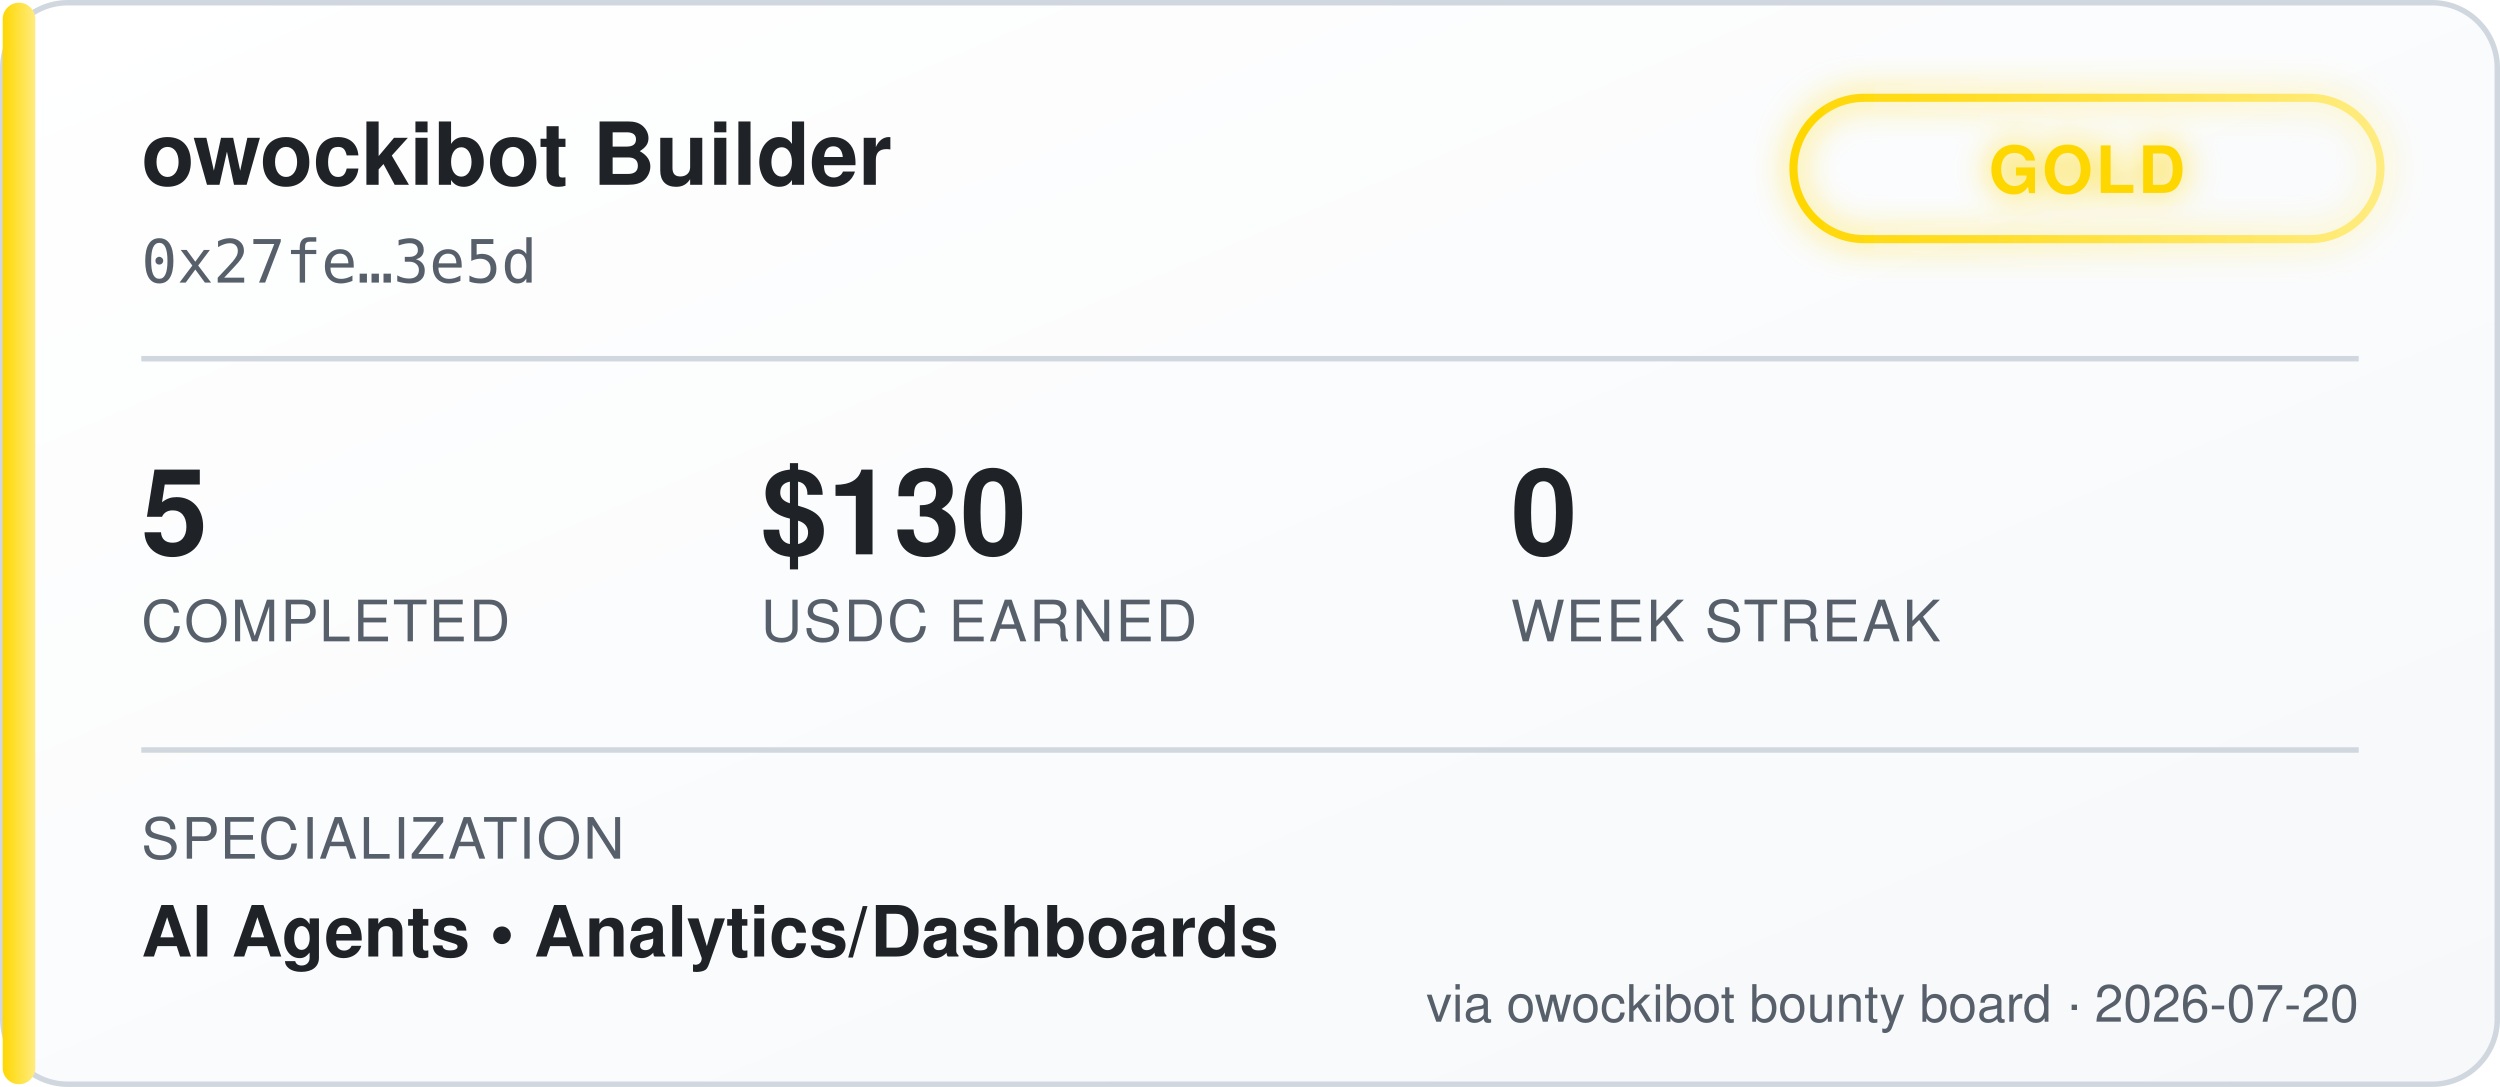
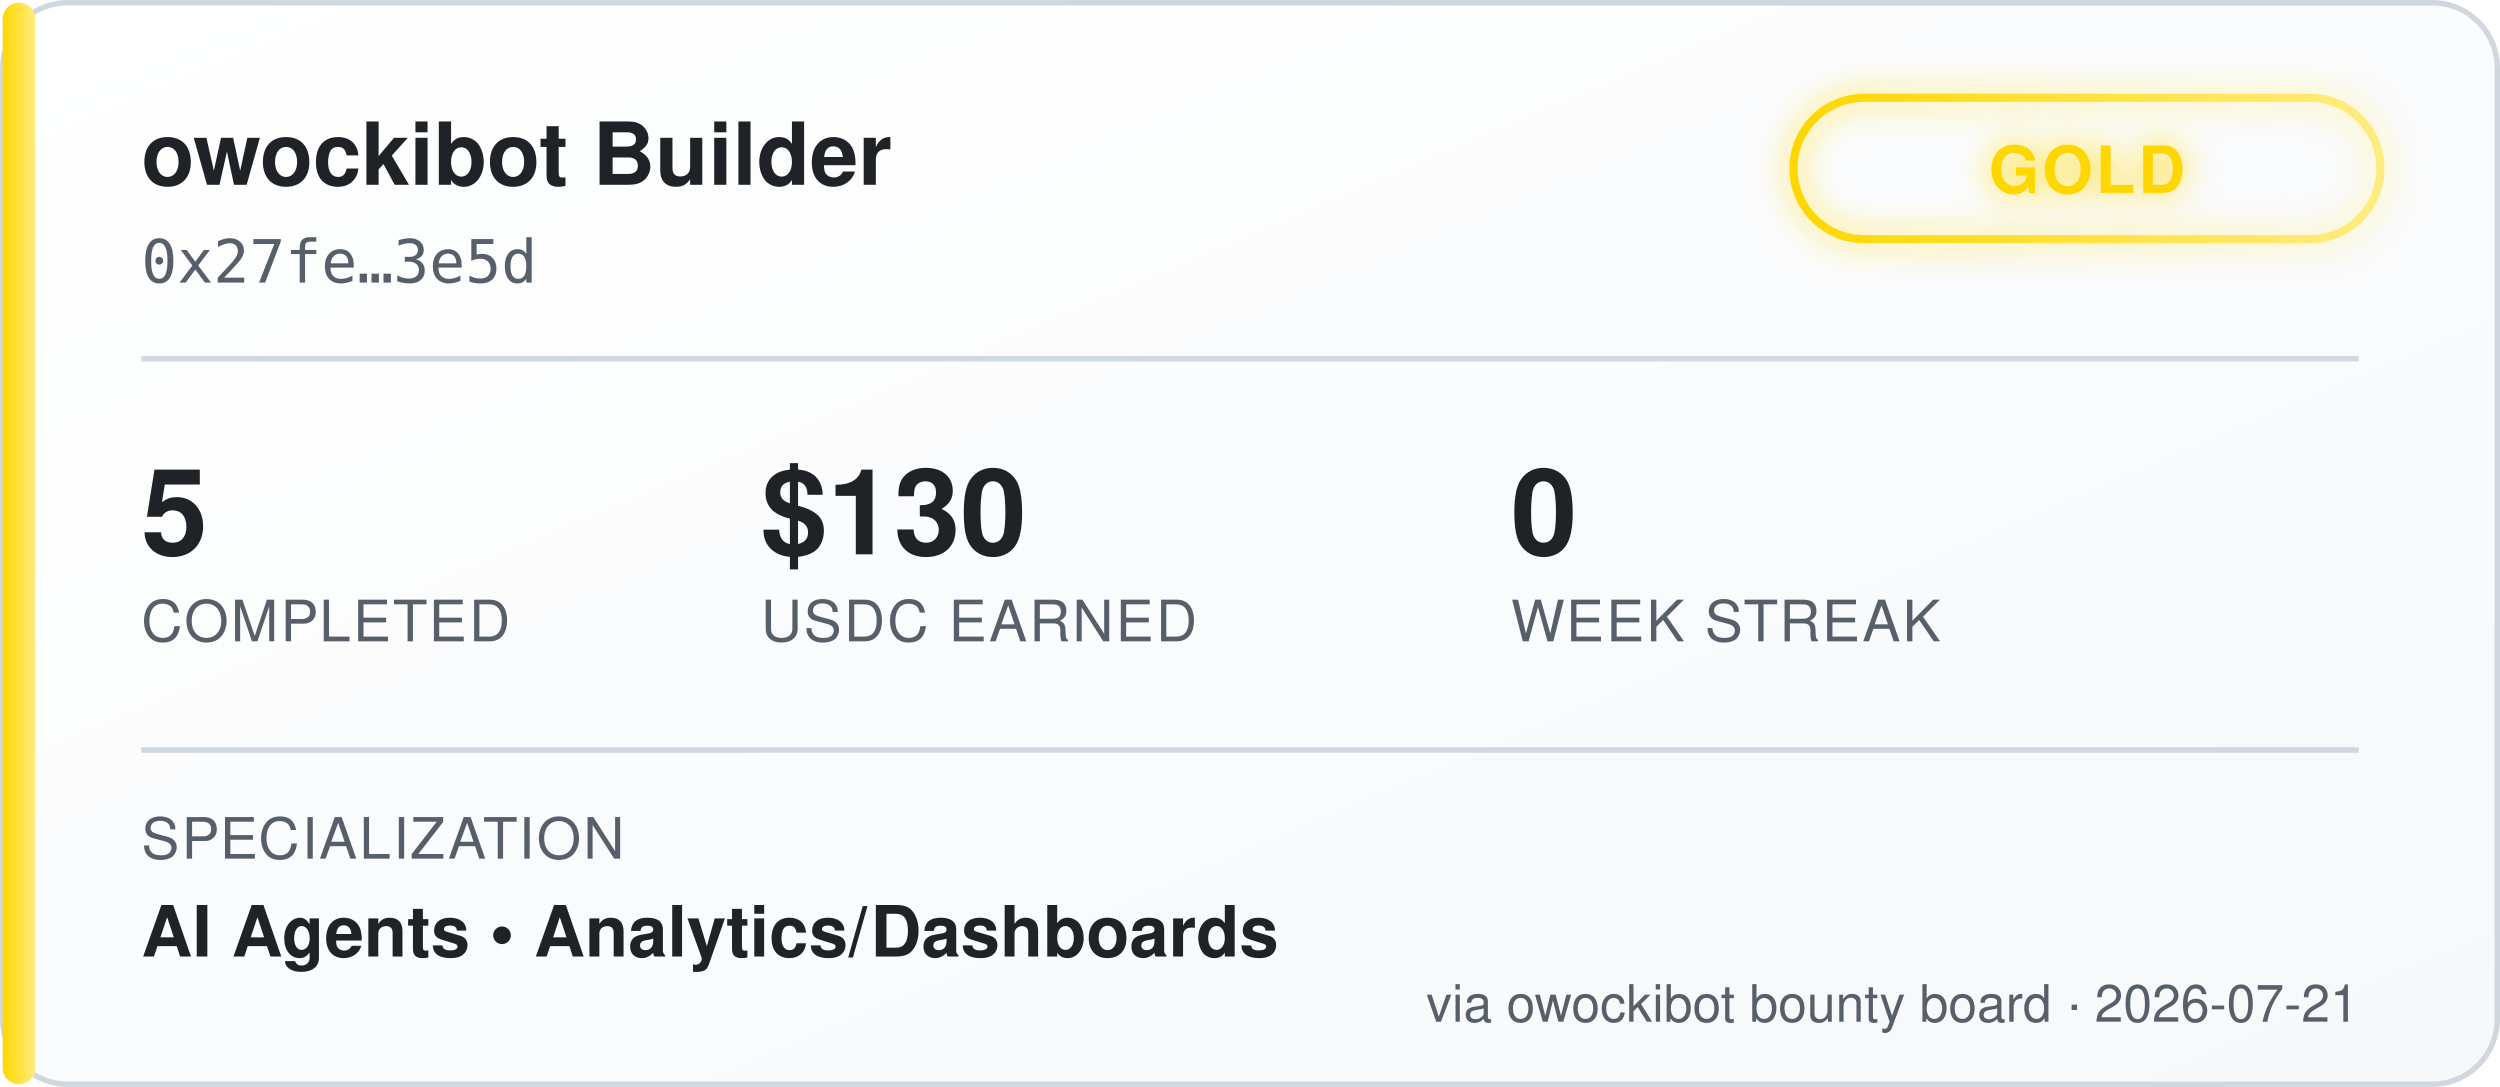
<svg xmlns="http://www.w3.org/2000/svg" width="460" height="200" viewBox="0 0 460 200" font-family="'Segoe UI', Helvetica, Arial, sans-serif">
  <defs>
    <linearGradient id="bgGrad" x1="0" y1="0" x2="1" y2="1">
      <stop offset="0%" stop-color="#ffffff" />
      <stop offset="100%" stop-color="#f6f8fa" />
    </linearGradient>
    <linearGradient id="tierGrad" x1="0" y1="0" x2="1" y2="0">
      <stop offset="0%" stop-color="#ffd700" />
      <stop offset="100%" stop-color="#ffec80" />
    </linearGradient>
    <filter id="glow" x="-50%" y="-50%" width="200%" height="200%">
      <feGaussianBlur stdDeviation="3" result="blur" />
      <feMerge>
        <feMergeNode in="blur" />
        <feMergeNode in="SourceGraphic" />
      </feMerge>
    </filter>
  </defs>
  <rect x="0.5" y="0.5" width="459" height="199" rx="12" fill="url(#bgGrad)" stroke="#d0d7de" />
  <rect x="0.5" y="0.5" width="6" height="199" rx="3" fill="url(#tierGrad)" />
  <text x="26" y="34" fill="#1f2328" font-size="16" font-weight="700">owockibot Builder</text>
  <text x="26" y="52" fill="#57606a" font-size="11" font-family="monospace">0x27fe…3e5d</text>
  <g transform="translate(330, 18)" filter="url(#glow)">
    <rect x="0" y="0" width="108" height="26" rx="13" fill="none" stroke="url(#tierGrad)" stroke-width="1.5" />
    <text x="54" y="17.5" fill="#ffd700" font-size="12" font-weight="700" text-anchor="middle" letter-spacing="0.5">GOLD</text>
  </g>
  <line x1="26" y1="66" x2="434" y2="66" stroke="#d0d7de" stroke-width="1" />
  <g font-size="22" font-weight="700" fill="#1f2328">
    <text x="26" y="102">5</text>
    <text x="140" y="102">$130</text>
    <text x="278" y="102">0</text>
  </g>
  <g font-size="10.5" fill="#57606a" letter-spacing="0.4">
    <text x="26" y="118">COMPLETED</text>
    <text x="140" y="118">USDC EARNED</text>
    <text x="278" y="118">WEEK STREAK</text>
  </g>
  <line x1="26" y1="138" x2="434" y2="138" stroke="#d0d7de" stroke-width="1" />
  <text x="26" y="158" fill="#57606a" font-size="10.5" letter-spacing="0.4">SPECIALIZATION</text>
  <text x="26" y="176" fill="#1f2328" font-size="13" font-weight="600">AI Agents  •  Analytics/Dashboards</text>
-   <text x="434" y="188" fill="#57606a" font-size="9.5" text-anchor="end">via owockibot bounty board · 2026-07-20</text>
+   <text x="434" y="188" fill="#57606a" font-size="9.5" text-anchor="end">via owockibot bounty board · 2026-07-21</text>
</svg>
